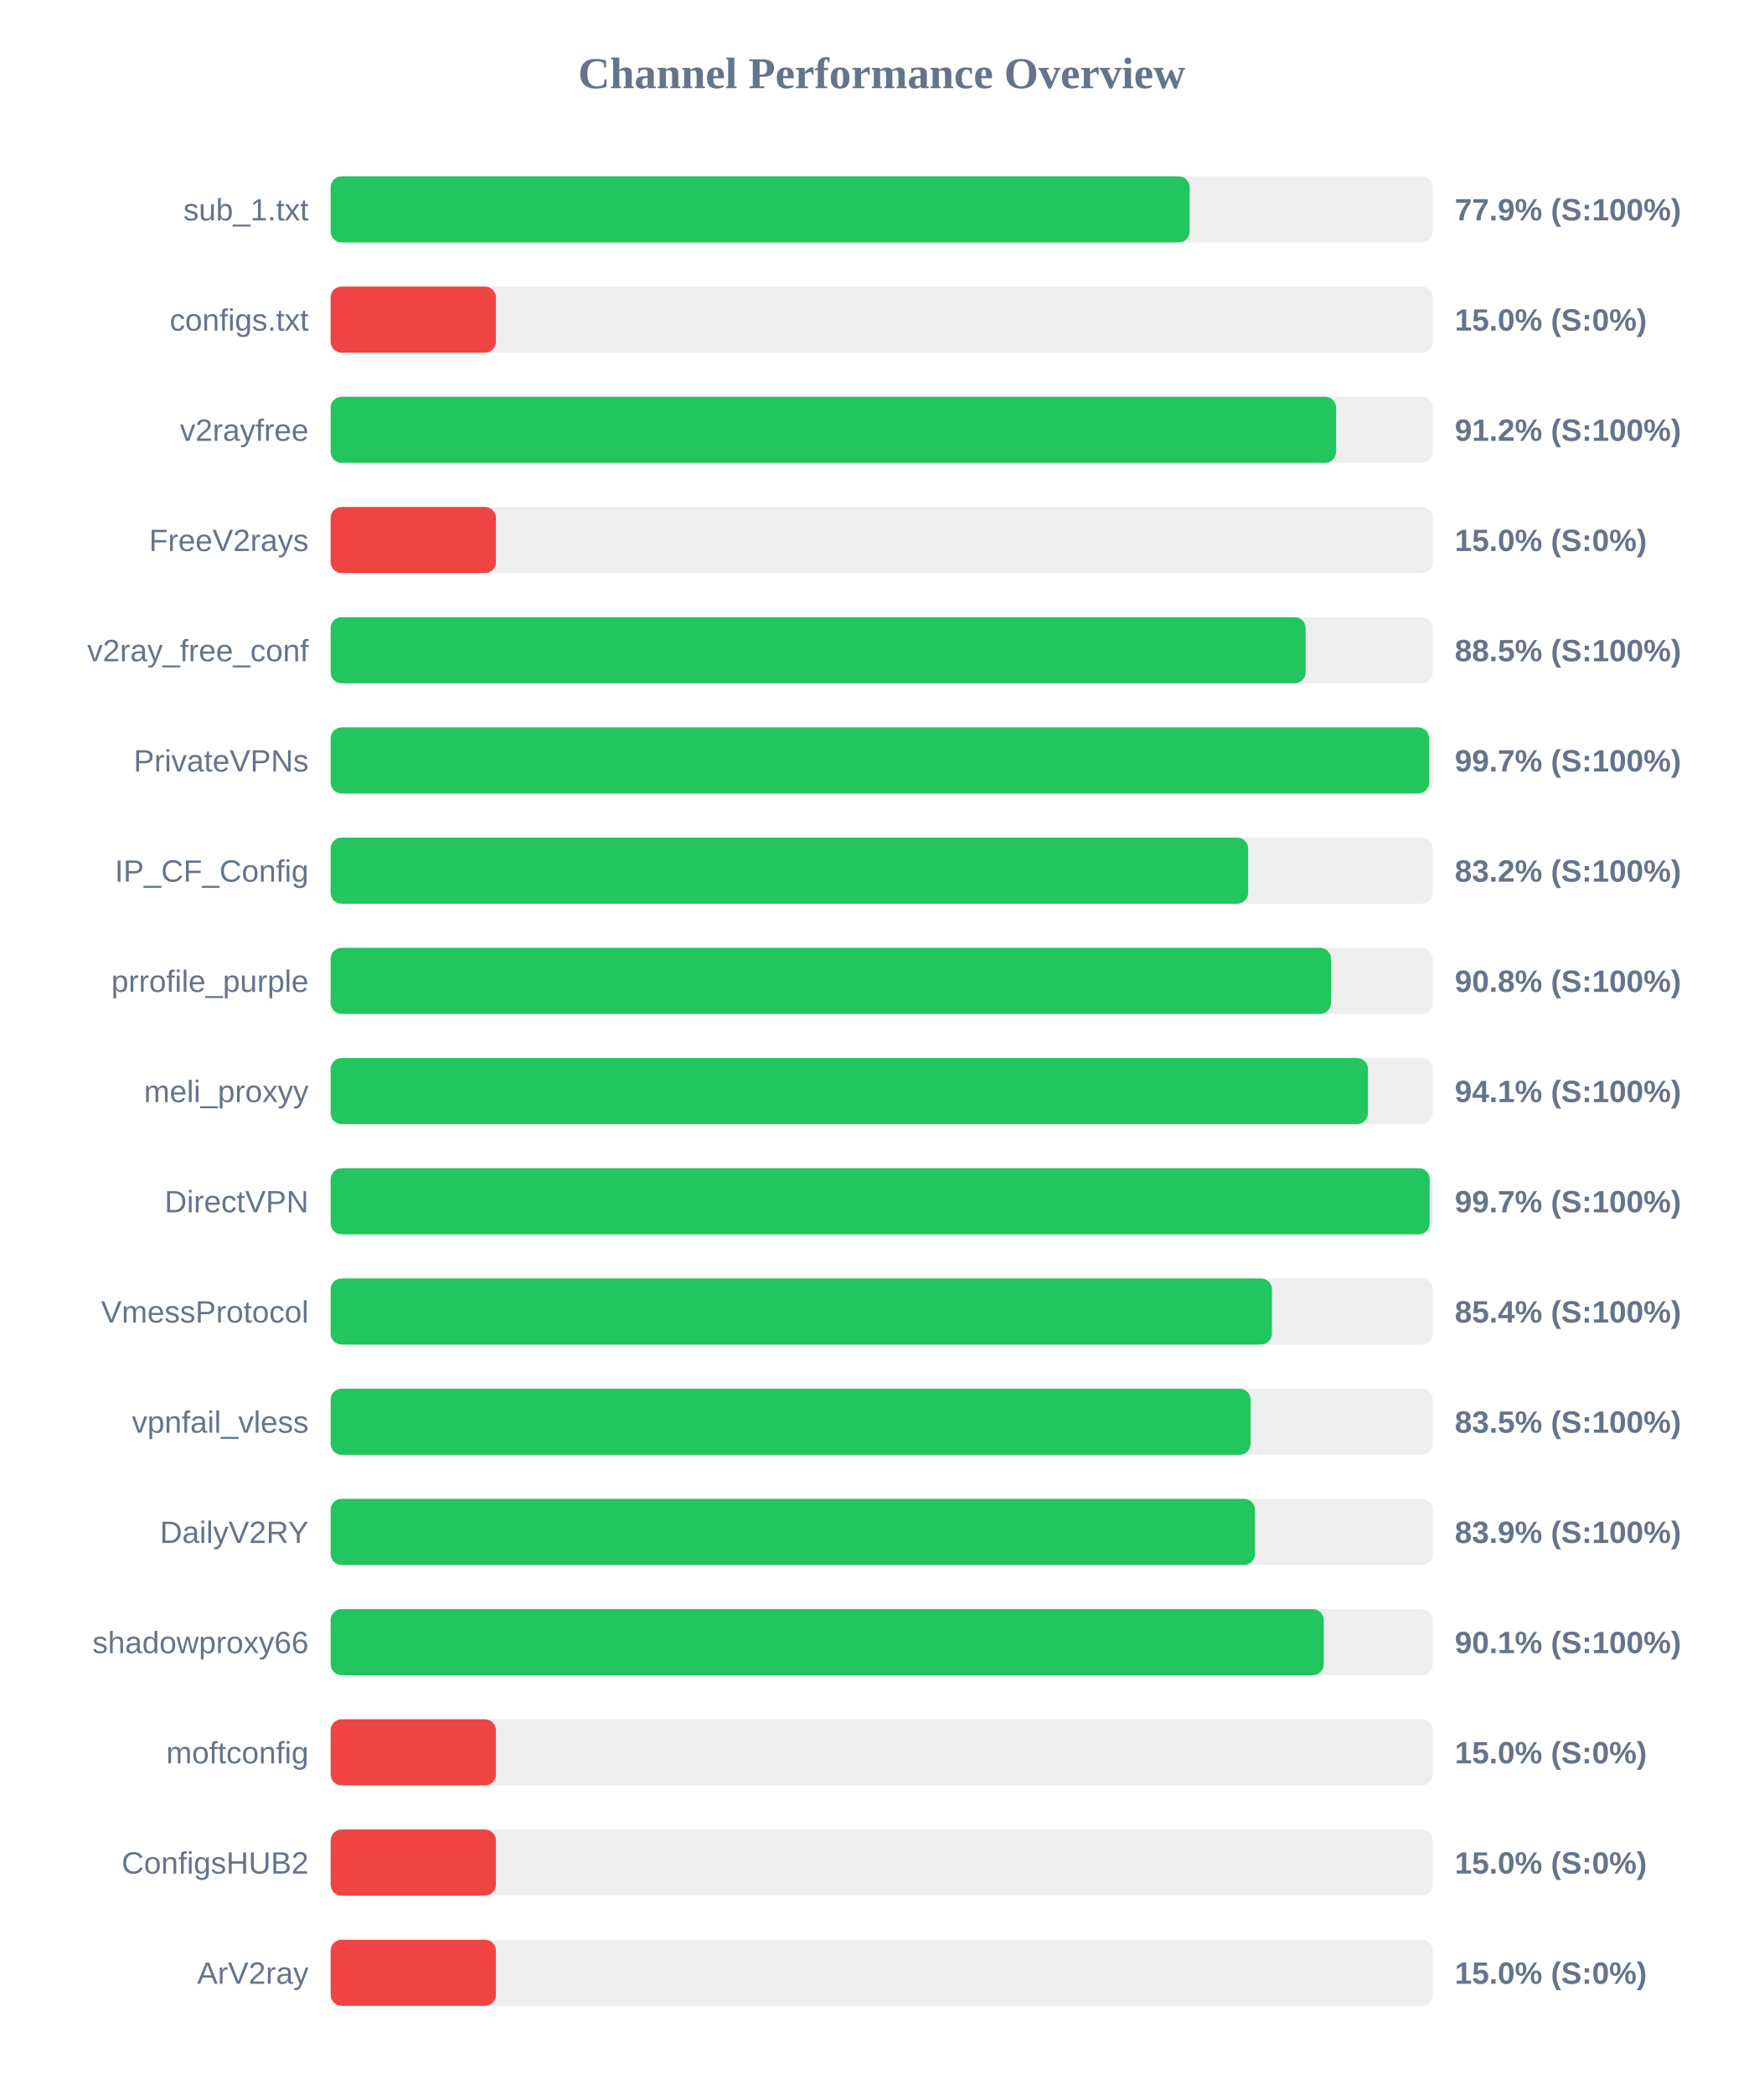
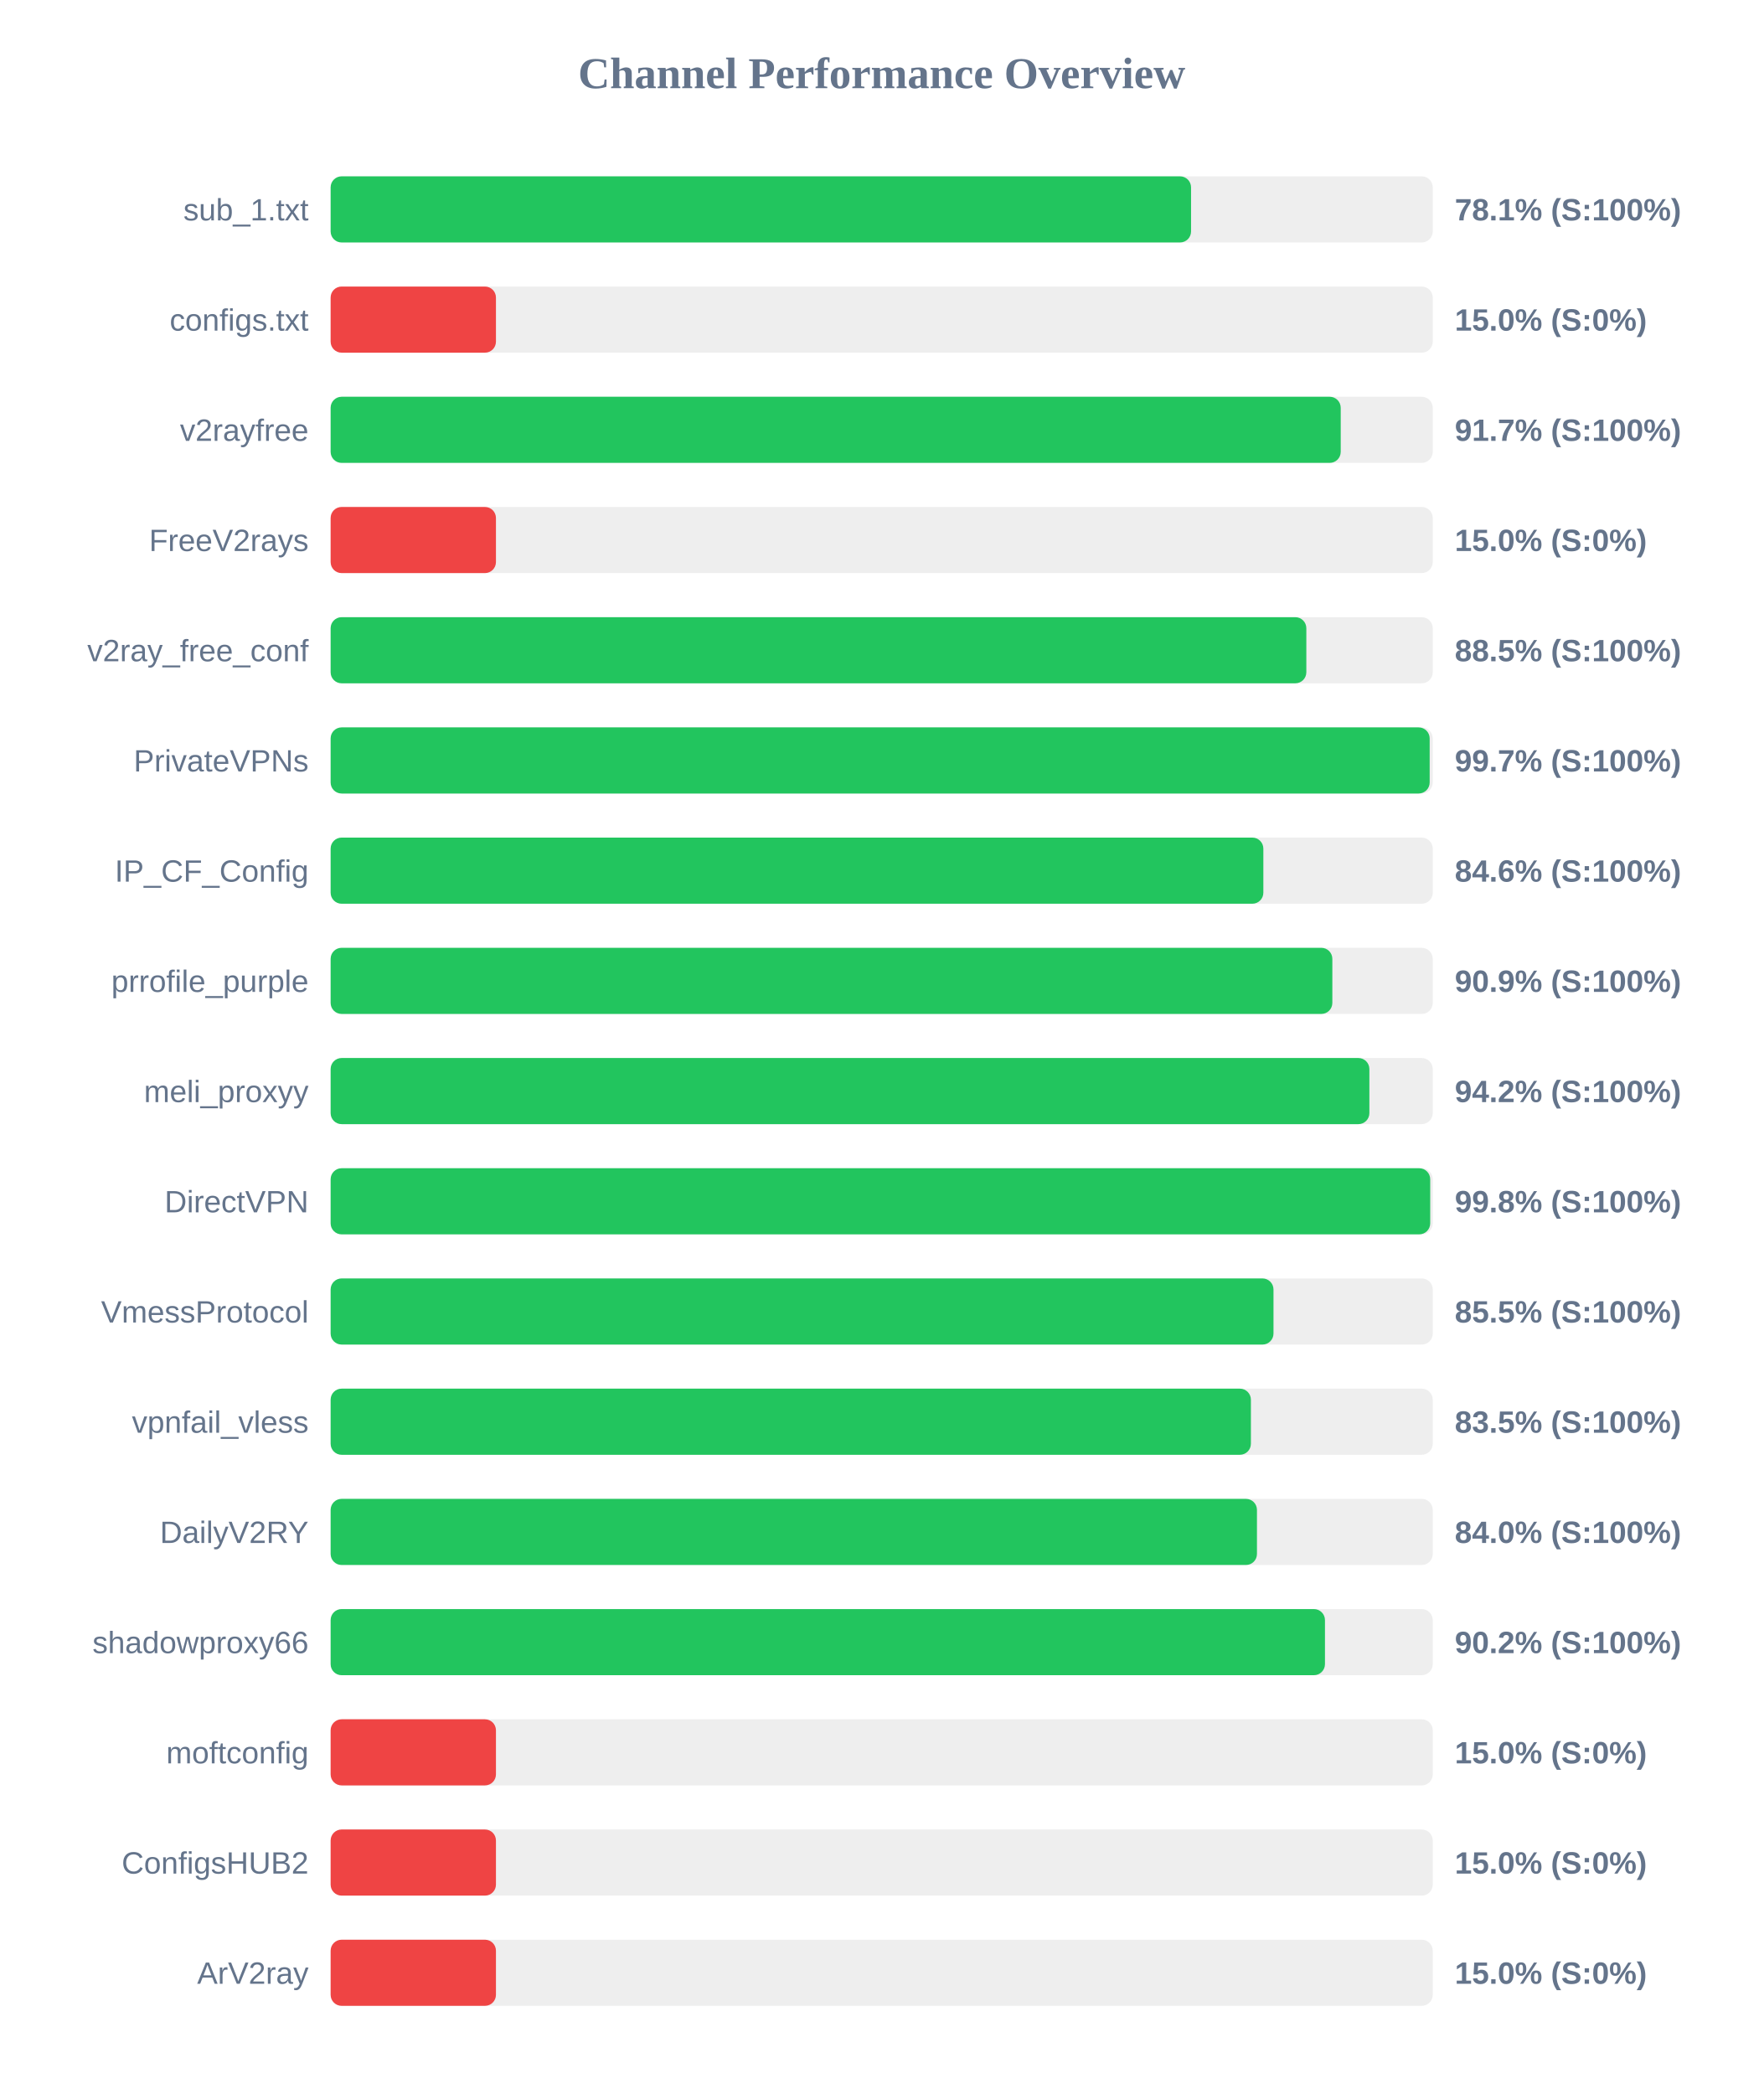
<svg xmlns="http://www.w3.org/2000/svg" width="800" height="950" version="1.1">
  <style>
        .row { font: 14px Arial; fill: #64748b; }
        .score { font: bold 14px Arial; fill: #64748b; }
    </style>
  <text x="400" y="40" text-anchor="middle" font-size="20px" font-weight="bold" fill="#64748b">Channel Performance Overview</text>
  <rect x="150" y="80" width="500" height="30" fill="#eee" rx="5" />
-   <rect x="150" y="80" width="389.7" height="30" fill="#22c55e" rx="5" />
+   <rect x="150" y="80" width="390.35" height="30" fill="#22c55e" rx="5" />
  <text x="140" y="100" text-anchor="end" class="row">sub_1.txt</text>
-   <text x="660" y="100" text-anchor="start" class="score">77.9% (S:100%)</text>
+   <text x="660" y="100" text-anchor="start" class="score">78.1% (S:100%)</text>
  <rect x="150" y="130" width="500" height="30" fill="#eee" rx="5" />
  <rect x="150" y="130" width="75.0" height="30" fill="#ef4444" rx="5" />
  <text x="140" y="150" text-anchor="end" class="row">configs.txt</text>
  <text x="660" y="150" text-anchor="start" class="score">15.0% (S:0%)</text>
  <rect x="150" y="180" width="500" height="30" fill="#eee" rx="5" />
-   <rect x="150" y="180" width="456.15" height="30" fill="#22c55e" rx="5" />
+   <rect x="150" y="180" width="458.25" height="30" fill="#22c55e" rx="5" />
  <text x="140" y="200" text-anchor="end" class="row">v2rayfree</text>
-   <text x="660" y="200" text-anchor="start" class="score">91.2% (S:100%)</text>
+   <text x="660" y="200" text-anchor="start" class="score">91.7% (S:100%)</text>
  <rect x="150" y="230" width="500" height="30" fill="#eee" rx="5" />
  <rect x="150" y="230" width="75.0" height="30" fill="#ef4444" rx="5" />
  <text x="140" y="250" text-anchor="end" class="row">FreeV2rays</text>
  <text x="660" y="250" text-anchor="start" class="score">15.0% (S:0%)</text>
  <rect x="150" y="280" width="500" height="30" fill="#eee" rx="5" />
-   <rect x="150" y="280" width="442.35" height="30" fill="#22c55e" rx="5" />
+   <rect x="150" y="280" width="442.65" height="30" fill="#22c55e" rx="5" />
  <text x="140" y="300" text-anchor="end" class="row">v2ray_free_conf</text>
  <text x="660" y="300" text-anchor="start" class="score">88.5% (S:100%)</text>
  <rect x="150" y="330" width="500" height="30" fill="#eee" rx="5" />
-   <rect x="150" y="330" width="498.35" height="30" fill="#22c55e" rx="5" />
+   <rect x="150" y="330" width="498.6" height="30" fill="#22c55e" rx="5" />
  <text x="140" y="350" text-anchor="end" class="row">PrivateVPNs</text>
  <text x="660" y="350" text-anchor="start" class="score">99.7% (S:100%)</text>
  <rect x="150" y="380" width="500" height="30" fill="#eee" rx="5" />
-   <rect x="150" y="380" width="416.25" height="30" fill="#22c55e" rx="5" />
+   <rect x="150" y="380" width="423.15" height="30" fill="#22c55e" rx="5" />
  <text x="140" y="400" text-anchor="end" class="row">IP_CF_Config</text>
-   <text x="660" y="400" text-anchor="start" class="score">83.2% (S:100%)</text>
+   <text x="660" y="400" text-anchor="start" class="score">84.6% (S:100%)</text>
  <rect x="150" y="430" width="500" height="30" fill="#eee" rx="5" />
-   <rect x="150" y="430" width="453.85" height="30" fill="#22c55e" rx="5" />
+   <rect x="150" y="430" width="454.45" height="30" fill="#22c55e" rx="5" />
  <text x="140" y="450" text-anchor="end" class="row">prrofile_purple</text>
-   <text x="660" y="450" text-anchor="start" class="score">90.8% (S:100%)</text>
+   <text x="660" y="450" text-anchor="start" class="score">90.9% (S:100%)</text>
  <rect x="150" y="480" width="500" height="30" fill="#eee" rx="5" />
-   <rect x="150" y="480" width="470.6" height="30" fill="#22c55e" rx="5" />
+   <rect x="150" y="480" width="471.25" height="30" fill="#22c55e" rx="5" />
  <text x="140" y="500" text-anchor="end" class="row">meli_proxyy</text>
-   <text x="660" y="500" text-anchor="start" class="score">94.1% (S:100%)</text>
+   <text x="660" y="500" text-anchor="start" class="score">94.2% (S:100%)</text>
  <rect x="150" y="530" width="500" height="30" fill="#eee" rx="5" />
-   <rect x="150" y="530" width="498.6" height="30" fill="#22c55e" rx="5" />
+   <rect x="150" y="530" width="498.85" height="30" fill="#22c55e" rx="5" />
  <text x="140" y="550" text-anchor="end" class="row">DirectVPN</text>
-   <text x="660" y="550" text-anchor="start" class="score">99.7% (S:100%)</text>
+   <text x="660" y="550" text-anchor="start" class="score">99.8% (S:100%)</text>
  <rect x="150" y="580" width="500" height="30" fill="#eee" rx="5" />
-   <rect x="150" y="580" width="427.05" height="30" fill="#22c55e" rx="5" />
+   <rect x="150" y="580" width="427.75" height="30" fill="#22c55e" rx="5" />
  <text x="140" y="600" text-anchor="end" class="row">VmessProtocol</text>
-   <text x="660" y="600" text-anchor="start" class="score">85.4% (S:100%)</text>
+   <text x="660" y="600" text-anchor="start" class="score">85.5% (S:100%)</text>
  <rect x="150" y="630" width="500" height="30" fill="#eee" rx="5" />
-   <rect x="150" y="630" width="417.35" height="30" fill="#22c55e" rx="5" />
+   <rect x="150" y="630" width="417.5" height="30" fill="#22c55e" rx="5" />
  <text x="140" y="650" text-anchor="end" class="row">vpnfail_vless</text>
  <text x="660" y="650" text-anchor="start" class="score">83.5% (S:100%)</text>
  <rect x="150" y="680" width="500" height="30" fill="#eee" rx="5" />
-   <rect x="150" y="680" width="419.35" height="30" fill="#22c55e" rx="5" />
+   <rect x="150" y="680" width="420.25" height="30" fill="#22c55e" rx="5" />
  <text x="140" y="700" text-anchor="end" class="row">DailyV2RY</text>
-   <text x="660" y="700" text-anchor="start" class="score">83.9% (S:100%)</text>
+   <text x="660" y="700" text-anchor="start" class="score">84.0% (S:100%)</text>
  <rect x="150" y="730" width="500" height="30" fill="#eee" rx="5" />
-   <rect x="150" y="730" width="450.55" height="30" fill="#22c55e" rx="5" />
+   <rect x="150" y="730" width="451.1" height="30" fill="#22c55e" rx="5" />
  <text x="140" y="750" text-anchor="end" class="row">shadowproxy66</text>
-   <text x="660" y="750" text-anchor="start" class="score">90.1% (S:100%)</text>
+   <text x="660" y="750" text-anchor="start" class="score">90.2% (S:100%)</text>
  <rect x="150" y="780" width="500" height="30" fill="#eee" rx="5" />
  <rect x="150" y="780" width="75.0" height="30" fill="#ef4444" rx="5" />
  <text x="140" y="800" text-anchor="end" class="row">moftconfig</text>
  <text x="660" y="800" text-anchor="start" class="score">15.0% (S:0%)</text>
  <rect x="150" y="830" width="500" height="30" fill="#eee" rx="5" />
  <rect x="150" y="830" width="75.0" height="30" fill="#ef4444" rx="5" />
  <text x="140" y="850" text-anchor="end" class="row">ConfigsHUB2</text>
  <text x="660" y="850" text-anchor="start" class="score">15.0% (S:0%)</text>
  <rect x="150" y="880" width="500" height="30" fill="#eee" rx="5" />
  <rect x="150" y="880" width="75.0" height="30" fill="#ef4444" rx="5" />
  <text x="140" y="900" text-anchor="end" class="row">ArV2ray</text>
  <text x="660" y="900" text-anchor="start" class="score">15.0% (S:0%)</text>
</svg>
